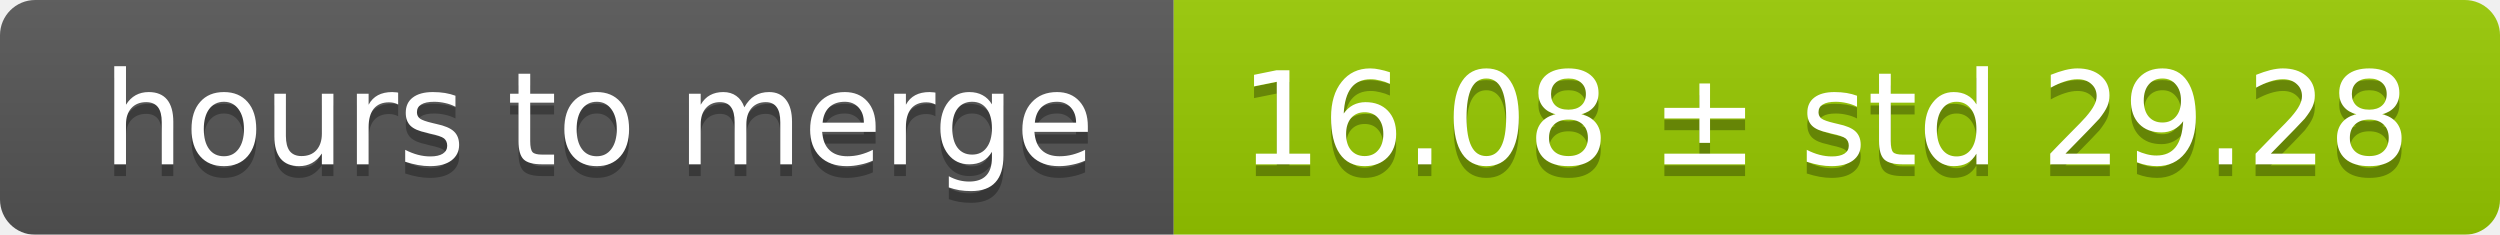
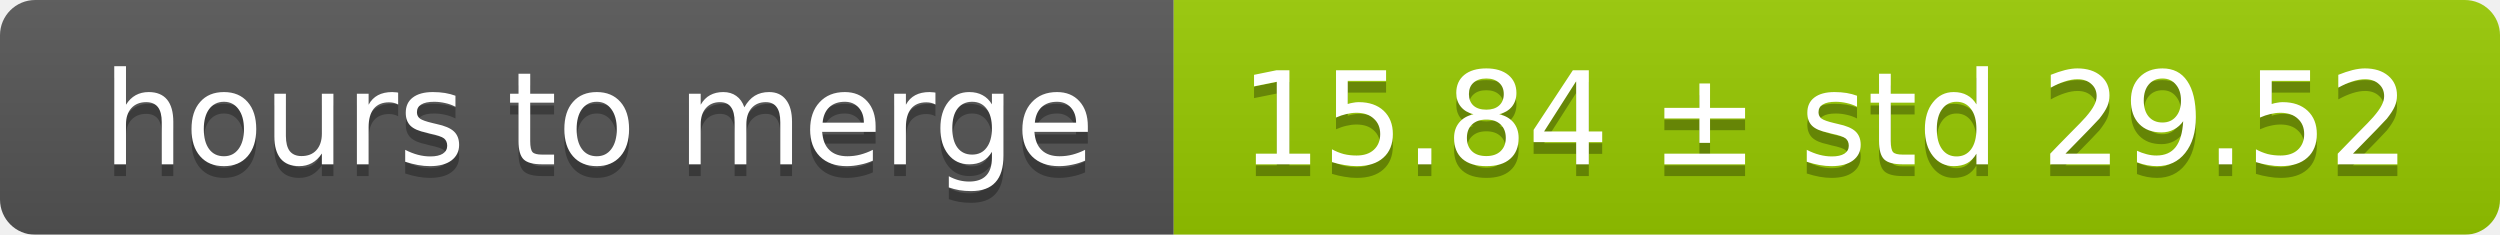
<svg xmlns="http://www.w3.org/2000/svg" width="213" height="20">
  <linearGradient id="smooth" x2="0" y2="100%">
    <stop offset="0" stop-color="#bbb" stop-opacity=".1" />
    <stop offset="1" stop-opacity=".1" />
  </linearGradient>
  <mask id="round">
    <rect width="213" height="20" rx="3" fill="#fff" />
  </mask>
  <g mask="url(#round)">
    <rect width="100" height="20" fill="#555" />
    <rect x="100" width="113" height="20" fill="#97ca00" />
    <rect width="213" height="20" fill="url(#smooth)" />
  </g>
  <g fill="#fff" text-anchor="middle" font-family="DejaVu Sans,Verdana,Geneva,sans-serif" font-size="11">
    <text x="51" y="15" fill="#010101" fill-opacity=".3">hours to merge</text>
    <text x="51" y="14">hours to merge</text>
-     <text x="155.5" y="15" fill="#010101" fill-opacity=".3">16.08 ± std 29.28</text>
-     <text x="155.5" y="14">16.08 ± std 29.28</text>
+     <text x="155.5" y="15" fill="#010101" fill-opacity=".3">15.84 ± std 29.52</text>
+     <text x="155.5" y="14">15.84 ± std 29.52</text>
  </g>
</svg>
